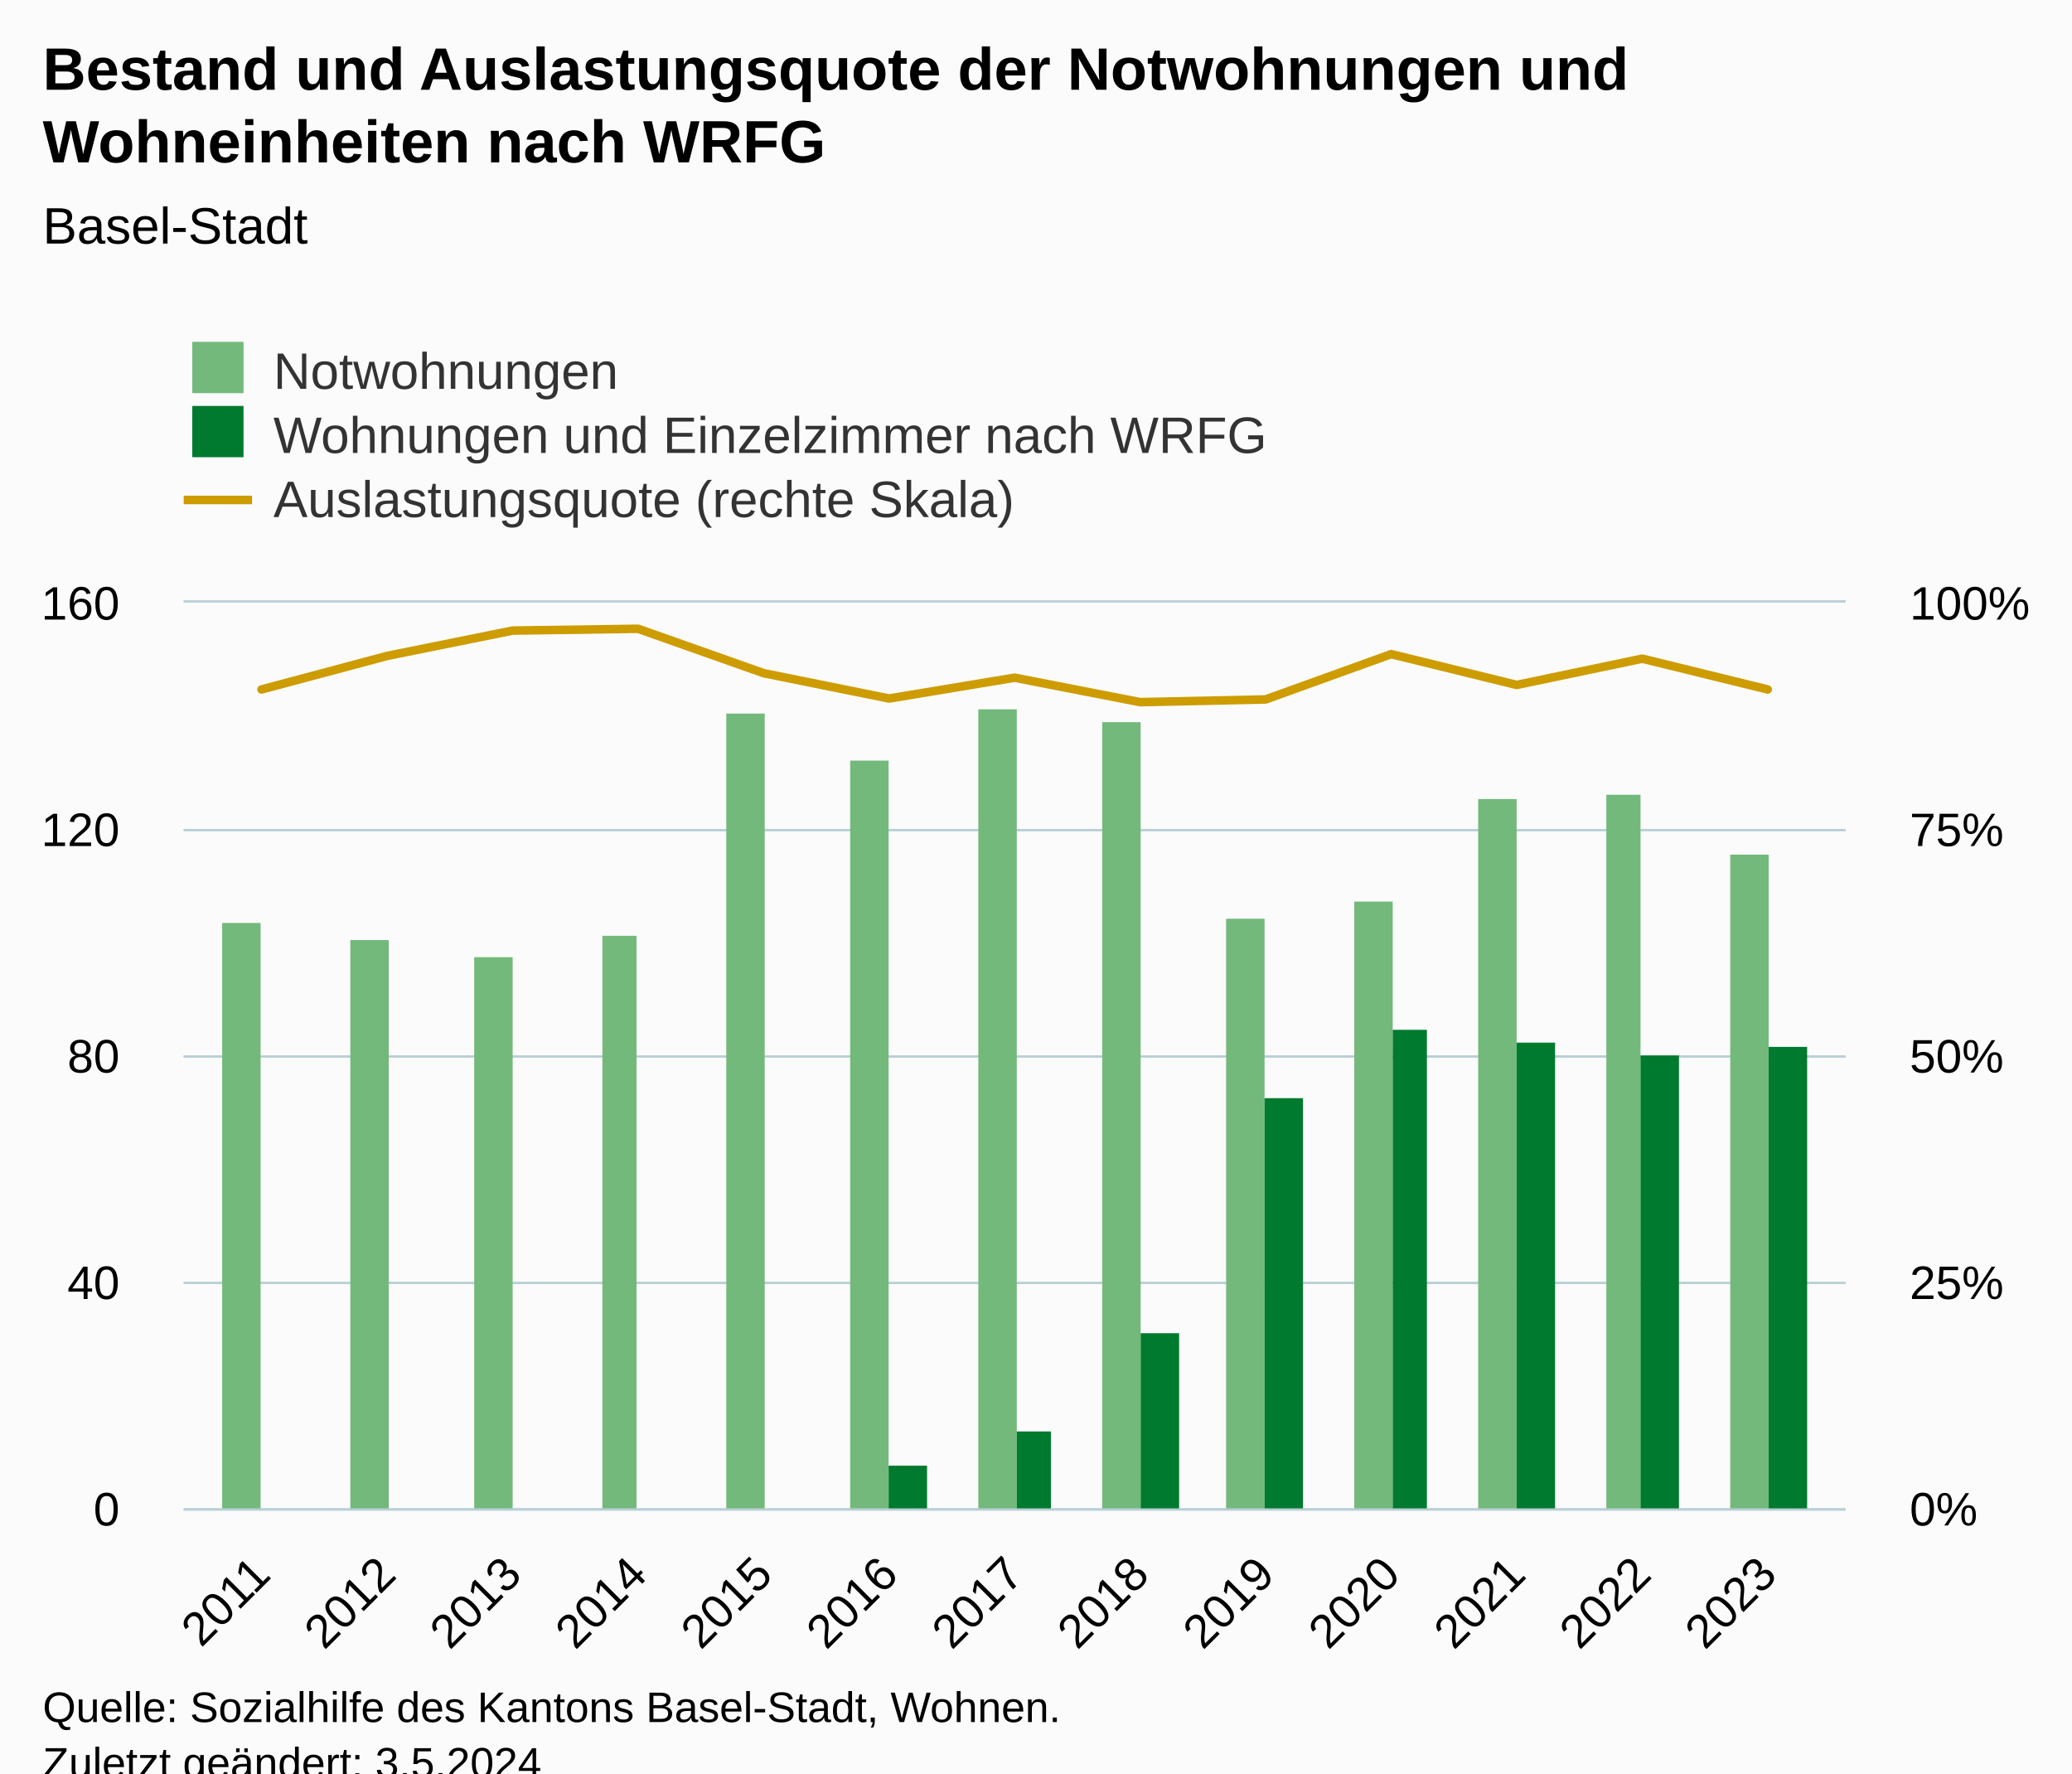
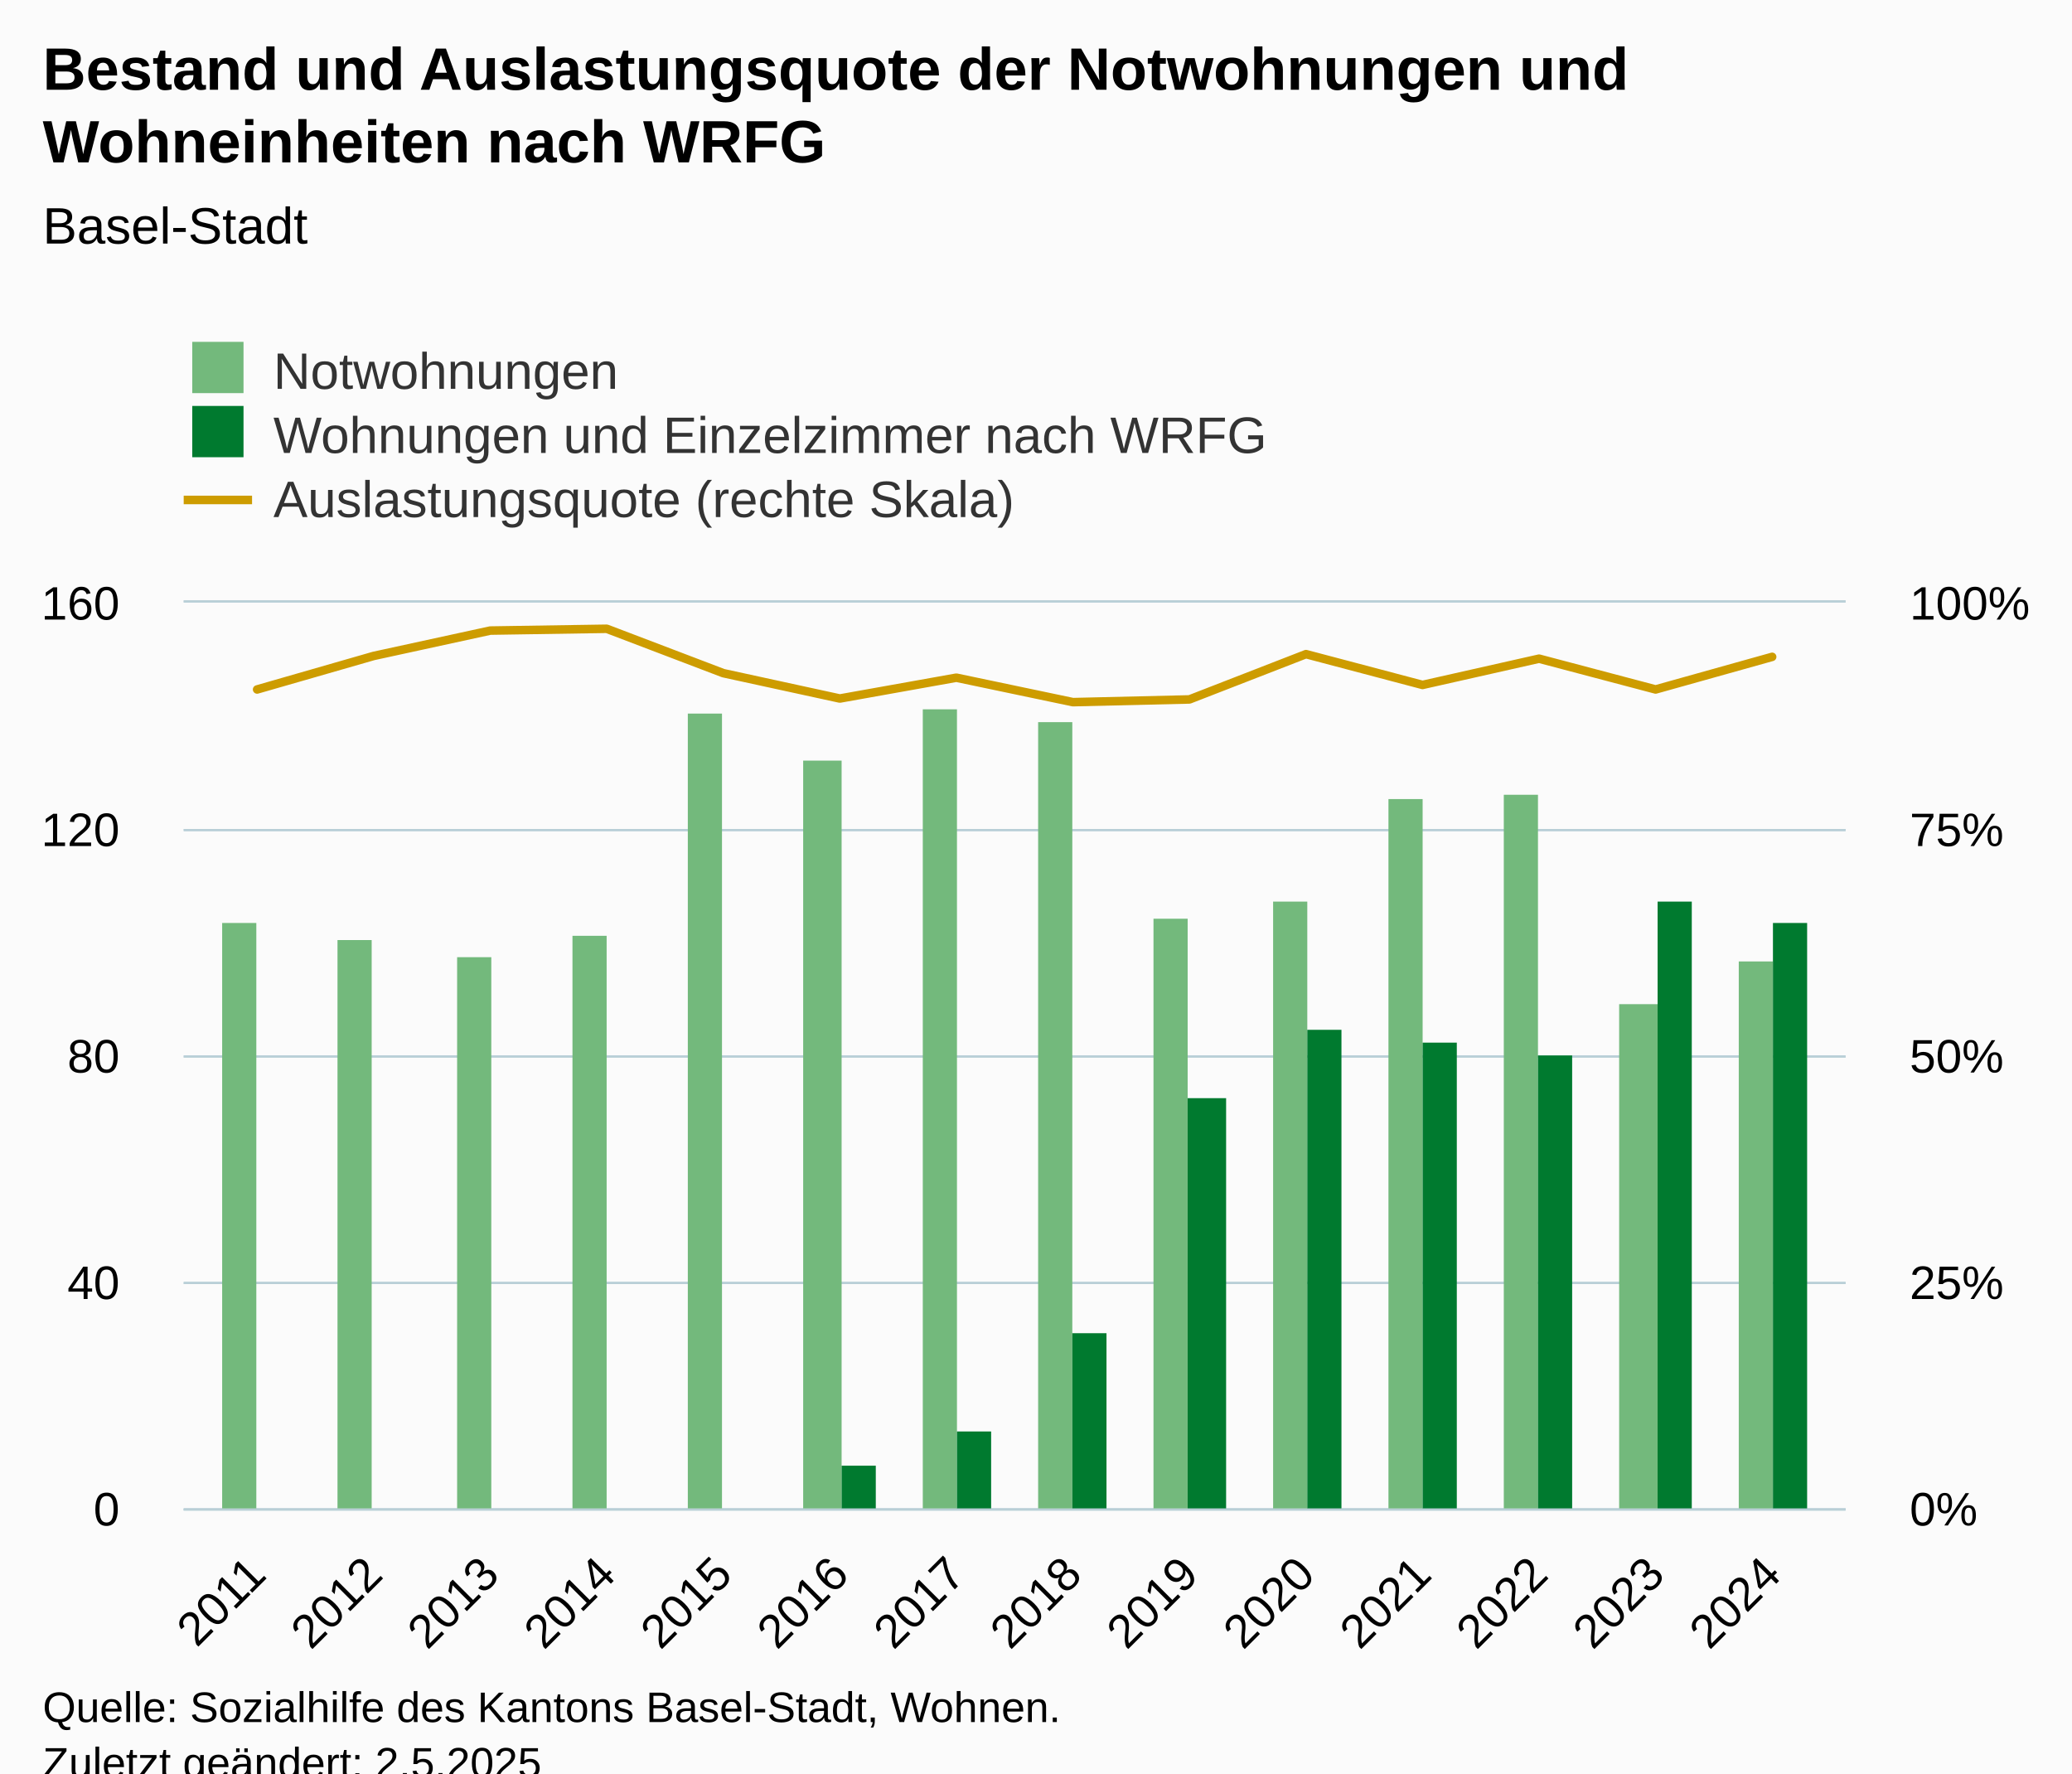
<svg xmlns="http://www.w3.org/2000/svg" version="1.1" class="highcharts-root" style="font-family:Arial;font-size:12px;" viewBox="0 0 485 415">
  <defs>
-     <clipPath id="highcharts-aiyprl6-48-">
+     <clipPath id="highcharts-x7s2sem-51-">
      <rect x="0" y="0" width="389" height="212" fill="none" />
    </clipPath>
-     <clipPath id="highcharts-aiyprl6-62-">
+     <clipPath id="highcharts-x7s2sem-66-">
      <rect x="0" y="0" width="389" height="212" fill="none" />
    </clipPath>
-     <clipPath id="highcharts-aiyprl6-89-">
+     <clipPath id="highcharts-x7s2sem-95-">
      <rect x="0" y="0" width="389" height="212" fill="none" />
    </clipPath>
-     <clipPath id="highcharts-aiyprl6-90-">
+     <clipPath id="highcharts-x7s2sem-96-">
      <rect x="43" y="141" width="389" height="212" fill="none" />
    </clipPath>
  </defs>
  <rect fill="#fbfbfb" class="highcharts-background" x="0" y="0" width="485" height="428" rx="0" ry="0" />
  <rect fill="none" class="highcharts-plot-background" x="43" y="141" width="389" height="212" />
  <g class="highcharts-pane-group" data-z-index="0" />
  <g class="highcharts-grid highcharts-xaxis-grid" data-z-index="1">
-     <path fill="none" data-z-index="1" class="highcharts-grid-line" d="M 60.5 141 L 60.5 353" opacity="1" />
-     <path fill="none" data-z-index="1" class="highcharts-grid-line" d="M 90.5 141 L 90.5 353" opacity="1" />
-     <path fill="none" data-z-index="1" class="highcharts-grid-line" d="M 119.5 141 L 119.5 353" opacity="1" />
-     <path fill="none" data-z-index="1" class="highcharts-grid-line" d="M 148.5 141 L 148.5 353" opacity="1" />
-     <path fill="none" data-z-index="1" class="highcharts-grid-line" d="M 178.5 141 L 178.5 353" opacity="1" />
-     <path fill="none" data-z-index="1" class="highcharts-grid-line" d="M 207.5 141 L 207.5 353" opacity="1" />
-     <path fill="none" data-z-index="1" class="highcharts-grid-line" d="M 236.5 141 L 236.5 353" opacity="1" />
-     <path fill="none" data-z-index="1" class="highcharts-grid-line" d="M 266.5 141 L 266.5 353" opacity="1" />
-     <path fill="none" data-z-index="1" class="highcharts-grid-line" d="M 295.5 141 L 295.5 353" opacity="1" />
-     <path fill="none" data-z-index="1" class="highcharts-grid-line" d="M 325.5 141 L 325.5 353" opacity="1" />
-     <path fill="none" data-z-index="1" class="highcharts-grid-line" d="M 354.5 141 L 354.5 353" opacity="1" />
-     <path fill="none" data-z-index="1" class="highcharts-grid-line" d="M 383.5 141 L 383.5 353" opacity="1" />
-     <path fill="none" data-z-index="1" class="highcharts-grid-line" d="M 413.5 141 L 413.5 353" opacity="1" />
+     <path fill="none" data-z-index="1" class="highcharts-grid-line" d="M 59.5 141 L 59.5 353" opacity="1" />
+     <path fill="none" data-z-index="1" class="highcharts-grid-line" d="M 86.5 141 L 86.5 353" opacity="1" />
+     <path fill="none" data-z-index="1" class="highcharts-grid-line" d="M 114.5 141 L 114.5 353" opacity="1" />
+     <path fill="none" data-z-index="1" class="highcharts-grid-line" d="M 141.5 141 L 141.5 353" opacity="1" />
+     <path fill="none" data-z-index="1" class="highcharts-grid-line" d="M 168.5 141 L 168.5 353" opacity="1" />
+     <path fill="none" data-z-index="1" class="highcharts-grid-line" d="M 196.5 141 L 196.5 353" opacity="1" />
+     <path fill="none" data-z-index="1" class="highcharts-grid-line" d="M 223.5 141 L 223.5 353" opacity="1" />
+     <path fill="none" data-z-index="1" class="highcharts-grid-line" d="M 250.5 141 L 250.5 353" opacity="1" />
+     <path fill="none" data-z-index="1" class="highcharts-grid-line" d="M 277.5 141 L 277.5 353" opacity="1" />
+     <path fill="none" data-z-index="1" class="highcharts-grid-line" d="M 305.5 141 L 305.5 353" opacity="1" />
+     <path fill="none" data-z-index="1" class="highcharts-grid-line" d="M 332.5 141 L 332.5 353" opacity="1" />
+     <path fill="none" data-z-index="1" class="highcharts-grid-line" d="M 359.5 141 L 359.5 353" opacity="1" />
+     <path fill="none" data-z-index="1" class="highcharts-grid-line" d="M 387.5 141 L 387.5 353" opacity="1" />
+     <path fill="none" data-z-index="1" class="highcharts-grid-line" d="M 414.5 141 L 414.5 353" opacity="1" />
  </g>
  <g class="highcharts-grid highcharts-yaxis-grid" data-z-index="1">
    <path fill="none" stroke="#B9CFD7" stroke-width="0.5" data-z-index="1" class="highcharts-grid-line" d="M 43 353.25 L 432 353.25" opacity="1" />
    <path fill="none" stroke="#B9CFD7" stroke-width="0.5" data-z-index="1" class="highcharts-grid-line" d="M 43 300.25 L 432 300.25" opacity="1" />
    <path fill="none" stroke="#B9CFD7" stroke-width="0.5" data-z-index="1" class="highcharts-grid-line" d="M 43 247.25 L 432 247.25" opacity="1" />
    <path fill="none" stroke="#B9CFD7" stroke-width="0.5" data-z-index="1" class="highcharts-grid-line" d="M 43 194.25 L 432 194.25" opacity="1" />
    <path fill="none" stroke="#B9CFD7" stroke-width="0.5" data-z-index="1" class="highcharts-grid-line" d="M 43 140.75 L 432 140.75" opacity="1" />
  </g>
  <g class="highcharts-grid highcharts-yaxis-grid" data-z-index="1">
    <path fill="none" stroke="#B9CFD7" stroke-width="0.5" data-z-index="1" class="highcharts-grid-line" d="M 43 353.25 L 432 353.25" opacity="1" />
    <path fill="none" stroke="#B9CFD7" stroke-width="0.5" data-z-index="1" class="highcharts-grid-line" d="M 43 300.25 L 432 300.25" opacity="1" />
    <path fill="none" stroke="#B9CFD7" stroke-width="0.5" data-z-index="1" class="highcharts-grid-line" d="M 43 247.25 L 432 247.25" opacity="1" />
    <path fill="none" stroke="#B9CFD7" stroke-width="0.5" data-z-index="1" class="highcharts-grid-line" d="M 43 194.25 L 432 194.25" opacity="1" />
    <path fill="none" stroke="#B9CFD7" stroke-width="0.5" data-z-index="1" class="highcharts-grid-line" d="M 43 140.75 L 432 140.75" opacity="1" />
  </g>
  <rect fill="none" class="highcharts-plot-border" data-z-index="1" x="43" y="141" width="389" height="212" />
  <g class="highcharts-axis highcharts-xaxis" data-z-index="2">
    <path fill="none" class="highcharts-axis-line" stroke="#B9CFD7" stroke-width="0.5" data-z-index="7" d="M 43 353.25 L 432 353.25" />
  </g>
  <g class="highcharts-axis highcharts-yaxis" data-z-index="2">
    <path fill="none" class="highcharts-axis-line" data-z-index="7" d="M 43 141 L 43 353" />
  </g>
  <g class="highcharts-axis highcharts-yaxis" data-z-index="2">
    <path fill="none" class="highcharts-axis-line" data-z-index="7" d="M 432 141 L 432 353" />
  </g>
  <g class="highcharts-series-group" data-z-index="3">
-     <g class="highcharts-series highcharts-series-0 highcharts-column-series" data-z-index="0.1" opacity="1" transform="translate(43,141) scale(1 1)" clip-path="url(#highcharts-aiyprl6-62-)">
-       <rect x="9" y="75" width="9" height="138" fill="#73b97c" opacity="1" class="highcharts-point" />
-       <rect x="39" y="79" width="9" height="134" fill="#73b97c" opacity="1" class="highcharts-point" />
-       <rect x="68" y="83" width="9" height="130" fill="#73b97c" opacity="1" class="highcharts-point" />
-       <rect x="98" y="78" width="8" height="135" fill="#73b97c" opacity="1" class="highcharts-point" />
-       <rect x="127" y="26" width="9" height="187" fill="#73b97c" opacity="1" class="highcharts-point" />
-       <rect x="156" y="37" width="9" height="176" fill="#73b97c" opacity="1" class="highcharts-point" />
-       <rect x="186" y="25" width="9" height="188" fill="#73b97c" opacity="1" class="highcharts-point" />
-       <rect x="215" y="28" width="9" height="185" fill="#73b97c" opacity="1" class="highcharts-point" />
-       <rect x="244" y="74" width="9" height="139" fill="#73b97c" opacity="1" class="highcharts-point" />
-       <rect x="274" y="70" width="9" height="143" fill="#73b97c" opacity="1" class="highcharts-point" />
-       <rect x="303" y="46" width="9" height="167" fill="#73b97c" opacity="1" class="highcharts-point" />
-       <rect x="333" y="45" width="8" height="168" fill="#73b97c" opacity="1" class="highcharts-point" />
-       <rect x="362" y="59" width="9" height="154" fill="#73b97c" opacity="1" class="highcharts-point" />
+     <g class="highcharts-series highcharts-series-0 highcharts-column-series" data-z-index="0.1" opacity="1" transform="translate(43,141) scale(1 1)" clip-path="url(#highcharts-x7s2sem-66-)">
+       <rect x="9" y="75" width="8" height="138" fill="#73b97c" opacity="1" class="highcharts-point" />
+       <rect x="36" y="79" width="8" height="134" fill="#73b97c" opacity="1" class="highcharts-point" />
+       <rect x="64" y="83" width="8" height="130" fill="#73b97c" opacity="1" class="highcharts-point" />
+       <rect x="91" y="78" width="8" height="135" fill="#73b97c" opacity="1" class="highcharts-point" />
+       <rect x="118" y="26" width="8" height="187" fill="#73b97c" opacity="1" class="highcharts-point" />
+       <rect x="145" y="37" width="9" height="176" fill="#73b97c" opacity="1" class="highcharts-point" />
+       <rect x="173" y="25" width="8" height="188" fill="#73b97c" opacity="1" class="highcharts-point" />
+       <rect x="200" y="28" width="8" height="185" fill="#73b97c" opacity="1" class="highcharts-point" />
+       <rect x="227" y="74" width="8" height="139" fill="#73b97c" opacity="1" class="highcharts-point" />
+       <rect x="255" y="70" width="8" height="143" fill="#73b97c" opacity="1" class="highcharts-point" />
+       <rect x="282" y="46" width="8" height="167" fill="#73b97c" opacity="1" class="highcharts-point" />
+       <rect x="309" y="45" width="8" height="168" fill="#73b97c" opacity="1" class="highcharts-point" />
+       <rect x="336" y="94" width="9" height="119" fill="#73b97c" opacity="1" class="highcharts-point" />
+       <rect x="364" y="84" width="8" height="129" fill="#73b97c" opacity="1" class="highcharts-point" />
    </g>
    <g class="highcharts-markers highcharts-series-0 highcharts-column-series" data-z-index="0.1" opacity="1" transform="translate(43,141) scale(1 1)" clip-path="none" />
-     <g class="highcharts-series highcharts-series-1 highcharts-column-series" data-z-index="0.1" opacity="1" transform="translate(43,141) scale(1 1)" clip-path="url(#highcharts-aiyprl6-62-)">
-       <rect x="18" y="213" width="9" height="0" fill="#007A2F" opacity="1" class="highcharts-point" />
-       <rect x="48" y="213" width="8" height="0" fill="#007A2F" opacity="1" class="highcharts-point" />
-       <rect x="77" y="213" width="9" height="0" fill="#007A2F" opacity="1" class="highcharts-point" />
-       <rect x="106" y="213" width="9" height="0" fill="#007A2F" opacity="1" class="highcharts-point" />
-       <rect x="136" y="213" width="9" height="0" fill="#007A2F" opacity="1" class="highcharts-point" />
-       <rect x="165" y="202" width="9" height="11" fill="#007A2F" opacity="1" class="highcharts-point" />
-       <rect x="195" y="194" width="8" height="19" fill="#007A2F" opacity="1" class="highcharts-point" />
-       <rect x="224" y="171" width="9" height="42" fill="#007A2F" opacity="1" class="highcharts-point" />
-       <rect x="253" y="116" width="9" height="97" fill="#007A2F" opacity="1" class="highcharts-point" />
-       <rect x="283" y="100" width="8" height="113" fill="#007A2F" opacity="1" class="highcharts-point" />
-       <rect x="312" y="103" width="9" height="110" fill="#007A2F" opacity="1" class="highcharts-point" />
-       <rect x="341" y="106" width="9" height="107" fill="#007A2F" opacity="1" class="highcharts-point" />
-       <rect x="371" y="104" width="9" height="109" fill="#007A2F" opacity="1" class="highcharts-point" />
+     <g class="highcharts-series highcharts-series-1 highcharts-column-series" data-z-index="0.1" opacity="1" transform="translate(43,141) scale(1 1)" clip-path="url(#highcharts-x7s2sem-66-)">
+       <rect x="17" y="213" width="8" height="0" fill="#007A2F" opacity="1" class="highcharts-point" />
+       <rect x="44" y="213" width="9" height="0" fill="#007A2F" opacity="1" class="highcharts-point" />
+       <rect x="72" y="213" width="8" height="0" fill="#007A2F" opacity="1" class="highcharts-point" />
+       <rect x="99" y="213" width="8" height="0" fill="#007A2F" opacity="1" class="highcharts-point" />
+       <rect x="126" y="213" width="8" height="0" fill="#007A2F" opacity="1" class="highcharts-point" />
+       <rect x="154" y="202" width="8" height="11" fill="#007A2F" opacity="1" class="highcharts-point" />
+       <rect x="181" y="194" width="8" height="19" fill="#007A2F" opacity="1" class="highcharts-point" />
+       <rect x="208" y="171" width="8" height="42" fill="#007A2F" opacity="1" class="highcharts-point" />
+       <rect x="235" y="116" width="9" height="97" fill="#007A2F" opacity="1" class="highcharts-point" />
+       <rect x="263" y="100" width="8" height="113" fill="#007A2F" opacity="1" class="highcharts-point" />
+       <rect x="290" y="103" width="8" height="110" fill="#007A2F" opacity="1" class="highcharts-point" />
+       <rect x="317" y="106" width="8" height="107" fill="#007A2F" opacity="1" class="highcharts-point" />
+       <rect x="345" y="70" width="8" height="143" fill="#007A2F" opacity="1" class="highcharts-point" />
+       <rect x="372" y="75" width="8" height="138" fill="#007A2F" opacity="1" class="highcharts-point" />
    </g>
    <g class="highcharts-markers highcharts-series-1 highcharts-column-series" data-z-index="0.1" opacity="1" transform="translate(43,141) scale(1 1)" clip-path="none" />
-     <g class="highcharts-series highcharts-series-2 highcharts-line-series" data-z-index="0.1" opacity="1" transform="translate(43,141) scale(1 1)" clip-path="url(#highcharts-aiyprl6-89-)">
-       <path fill="none" d="M 18.216 20.352 L 47.597 12.508 L 76.977 6.572 L 106.358 6.148 L 135.739 16.536 L 165.119 22.472 L 194.5 17.596 L 223.881 23.32 L 253.261 22.684 L 282.642 12.084 L 312.023 19.292 L 341.403 13.144 L 370.784 20.352" class="highcharts-graph" data-z-index="1" stroke="#cd9c00" stroke-width="2" stroke-linejoin="round" stroke-linecap="round" />
+     <g class="highcharts-series highcharts-series-2 highcharts-line-series" data-z-index="0.1" opacity="1" transform="translate(43,141) scale(1 1)" clip-path="url(#highcharts-x7s2sem-95-)">
+       <path fill="none" d="M 17.186 20.352 L 44.465 12.508 L 71.744 6.572 L 99.023 6.148 L 126.302 16.536 L 153.581 22.472 L 180.86 17.596 L 208.14 23.32 L 235.419 22.684 L 262.698 12.084 L 289.977 19.292 L 317.256 13.144 L 344.535 20.352 L 371.814 12.72" class="highcharts-graph" data-z-index="1" stroke="#cd9c00" stroke-width="2" stroke-linejoin="round" stroke-linecap="round" />
    </g>
    <g class="highcharts-markers highcharts-series-2 highcharts-line-series" data-z-index="0.1" opacity="1" transform="translate(43,141) scale(1 1)" clip-path="none" />
  </g>
  <text x="10" text-anchor="start" class="highcharts-title" data-z-index="4" style="color:#000000;font-size:14px;font-weight:bold;fill:#000000;" y="21">
    <tspan>Bestand und Auslastungsquote der Notwohnungen und</tspan>
    <tspan dy="17" x="10">Wohneinheiten nach WRFG</tspan>
  </text>
  <text x="10" text-anchor="start" class="highcharts-subtitle" data-z-index="4" style="color:#000000;font-size:12px;font-weight:normal;fill:#000000;" y="57">
    <tspan>Basel-Stadt</tspan>
  </text>
  <text x="10" text-anchor="start" class="highcharts-caption" data-z-index="4" style="color:#666666;fill:#666666;" y="400" />
  <g class="highcharts-legend" data-z-index="7" transform="translate(35,73)">
    <rect fill="none" class="highcharts-legend-box" rx="0" ry="0" x="0" y="0" width="274" height="56" visibility="visible" />
    <g data-z-index="1">
      <g>
        <g class="highcharts-legend-item highcharts-column-series highcharts-color-undefined highcharts-series-0" data-z-index="1" transform="translate(8,3)">
          <text x="21" style="color:#333333;cursor:pointer;font-size:12px;font-weight:normal;fill:#333333;" text-anchor="start" data-z-index="2" y="15">
            <tspan>Notwohnungen</tspan>
          </text>
          <rect x="2" y="4" width="12" height="12" fill="#73b97c" class="highcharts-point" data-z-index="3" />
        </g>
        <g class="highcharts-legend-item highcharts-column-series highcharts-color-undefined highcharts-series-1" data-z-index="1" transform="translate(8,18)">
          <text x="21" y="15" style="color:#333333;cursor:pointer;font-size:12px;font-weight:normal;fill:#333333;" text-anchor="start" data-z-index="2">
            <tspan>Wohnungen und Einzelzimmer nach WRFG</tspan>
          </text>
          <rect x="2" y="4" width="12" height="12" fill="#007A2F" class="highcharts-point" data-z-index="3" />
        </g>
        <g class="highcharts-legend-item highcharts-line-series highcharts-color-undefined highcharts-series-2" data-z-index="1" transform="translate(8,33)">
          <path fill="none" d="M 0 11 L 16 11" class="highcharts-graph" stroke="#cd9c00" stroke-width="2" />
          <text x="21" y="15" style="color:#333333;cursor:pointer;font-size:12px;font-weight:normal;fill:#333333;" text-anchor="start" data-z-index="2">
            <tspan>Auslastungsquote (rechte Skala)</tspan>
          </text>
        </g>
      </g>
    </g>
  </g>
  <g class="highcharts-axis-labels highcharts-xaxis-labels" data-z-index="7">
-     <text x="63.809" style="color:#000000;cursor:default;font-size:11px;fill:#000000;" text-anchor="end" transform="translate(0,0) rotate(-45 63.80874 369)" y="369" opacity="1">2011</text>
-     <text x="93.189" style="color:#000000;cursor:default;font-size:11px;fill:#000000;" text-anchor="end" transform="translate(0,0) rotate(-45 93.1894 369)" y="369" opacity="1">2012</text>
-     <text x="122.57" style="color:#000000;cursor:default;font-size:11px;fill:#000000;" text-anchor="end" transform="translate(0,0) rotate(-45 122.5701 369)" y="369" opacity="1">2013</text>
-     <text x="151.951" style="color:#000000;cursor:default;font-size:11px;fill:#000000;" text-anchor="end" transform="translate(0,0) rotate(-45 151.9507 369)" y="369" opacity="1">2014</text>
-     <text x="181.331" style="color:#000000;cursor:default;font-size:11px;fill:#000000;" text-anchor="end" transform="translate(0,0) rotate(-45 181.3314 369)" y="369" opacity="1">2015</text>
-     <text x="210.712" style="color:#000000;cursor:default;font-size:11px;fill:#000000;" text-anchor="end" transform="translate(0,0) rotate(-45 210.7121 369)" y="369" opacity="1">2016</text>
-     <text x="240.093" style="color:#000000;cursor:default;font-size:11px;fill:#000000;" text-anchor="end" transform="translate(0,0) rotate(-45 240.0927 369)" y="369" opacity="1">2017</text>
-     <text x="269.473" style="color:#000000;cursor:default;font-size:11px;fill:#000000;" text-anchor="end" transform="translate(0,0) rotate(-45 269.4734 369)" y="369" opacity="1">2018</text>
-     <text x="298.854" style="color:#000000;cursor:default;font-size:11px;fill:#000000;" text-anchor="end" transform="translate(0,0) rotate(-45 298.8541 369)" y="369" opacity="1">2019</text>
-     <text x="328.235" style="color:#000000;cursor:default;font-size:11px;fill:#000000;" text-anchor="end" transform="translate(0,0) rotate(-45 328.2347 369)" y="369" opacity="1">2020</text>
-     <text x="357.615" style="color:#000000;cursor:default;font-size:11px;fill:#000000;" text-anchor="end" transform="translate(0,0) rotate(-45 357.6154 369)" y="369" opacity="1">2021</text>
-     <text x="386.996" style="color:#000000;cursor:default;font-size:11px;fill:#000000;" text-anchor="end" transform="translate(0,0) rotate(-45 386.996 369)" y="369" opacity="1">2022</text>
-     <text x="416.377" style="color:#000000;cursor:default;font-size:11px;fill:#000000;" text-anchor="end" transform="translate(0,0) rotate(-45 416.3767 369)" y="369" opacity="1">2023</text>
+     <text x="62.779" style="color:#000000;cursor:default;font-size:11px;fill:#000000;" text-anchor="end" transform="translate(0,0) rotate(-45 62.77856 369)" y="369" opacity="1">2011</text>
+     <text x="90.058" style="color:#000000;cursor:default;font-size:11px;fill:#000000;" text-anchor="end" transform="translate(0,0) rotate(-45 90.05766 369)" y="369" opacity="1">2012</text>
+     <text x="117.337" style="color:#000000;cursor:default;font-size:11px;fill:#000000;" text-anchor="end" transform="translate(0,0) rotate(-45 117.3368 369)" y="369" opacity="1">2013</text>
+     <text x="144.616" style="color:#000000;cursor:default;font-size:11px;fill:#000000;" text-anchor="end" transform="translate(0,0) rotate(-45 144.6159 369)" y="369" opacity="1">2014</text>
+     <text x="171.895" style="color:#000000;cursor:default;font-size:11px;fill:#000000;" text-anchor="end" transform="translate(0,0) rotate(-45 171.895 369)" y="369" opacity="1">2015</text>
+     <text x="199.174" style="color:#000000;cursor:default;font-size:11px;fill:#000000;" text-anchor="end" transform="translate(0,0) rotate(-45 199.1741 369)" y="369" opacity="1">2016</text>
+     <text x="226.453" style="color:#000000;cursor:default;font-size:11px;fill:#000000;" text-anchor="end" transform="translate(0,0) rotate(-45 226.4532 369)" y="369" opacity="1">2017</text>
+     <text x="253.732" style="color:#000000;cursor:default;font-size:11px;fill:#000000;" text-anchor="end" transform="translate(0,0) rotate(-45 253.7323 369)" y="369" opacity="1">2018</text>
+     <text x="281.011" style="color:#000000;cursor:default;font-size:11px;fill:#000000;" text-anchor="end" transform="translate(0,0) rotate(-45 281.0114 369)" y="369" opacity="1">2019</text>
+     <text x="308.29" style="color:#000000;cursor:default;font-size:11px;fill:#000000;" text-anchor="end" transform="translate(0,0) rotate(-45 308.2905 369)" y="369" opacity="1">2020</text>
+     <text x="335.57" style="color:#000000;cursor:default;font-size:11px;fill:#000000;" text-anchor="end" transform="translate(0,0) rotate(-45 335.5696 369)" y="369" opacity="1">2021</text>
+     <text x="362.849" style="color:#000000;cursor:default;font-size:11px;fill:#000000;" text-anchor="end" transform="translate(0,0) rotate(-45 362.8487 369)" y="369" opacity="1">2022</text>
+     <text x="390.128" style="color:#000000;cursor:default;font-size:11px;fill:#000000;" text-anchor="end" transform="translate(0,0) rotate(-45 390.1278 369)" y="369" opacity="1">2023</text>
+     <text x="417.407" style="color:#000000;cursor:default;font-size:11px;fill:#000000;" text-anchor="end" transform="translate(0,0) rotate(-45 417.4069 369)" y="369" opacity="1">2024</text>
  </g>
  <g class="highcharts-axis-labels highcharts-yaxis-labels" data-z-index="7">
    <text x="28" style="color:#000000;cursor:default;font-size:11px;fill:#000000;" text-anchor="end" transform="translate(0,0)" y="357" opacity="1">0</text>
    <text x="28" style="color:#000000;cursor:default;font-size:11px;fill:#000000;" text-anchor="end" transform="translate(0,0)" y="304" opacity="1">40</text>
    <text x="28" style="color:#000000;cursor:default;font-size:11px;fill:#000000;" text-anchor="end" transform="translate(0,0)" y="251" opacity="1">80</text>
    <text x="28" style="color:#000000;cursor:default;font-size:11px;fill:#000000;" text-anchor="end" transform="translate(0,0)" y="198" opacity="1">120</text>
    <text x="28" style="color:#000000;cursor:default;font-size:11px;fill:#000000;" text-anchor="end" transform="translate(0,0)" y="145" opacity="1">160</text>
  </g>
  <g class="highcharts-axis-labels highcharts-yaxis-labels" data-z-index="7">
    <text x="447" style="color:#000000;cursor:default;font-size:11px;fill:#000000;" text-anchor="start" transform="translate(0,0)" y="357" opacity="1">0%</text>
    <text x="447" style="color:#000000;cursor:default;font-size:11px;fill:#000000;" text-anchor="start" transform="translate(0,0)" y="304" opacity="1">25%</text>
    <text x="447" style="color:#000000;cursor:default;font-size:11px;fill:#000000;" text-anchor="start" transform="translate(0,0)" y="251" opacity="1">50%</text>
    <text x="447" style="color:#000000;cursor:default;font-size:11px;fill:#000000;" text-anchor="start" transform="translate(0,0)" y="198" opacity="1">75%</text>
    <text x="447" style="color:#000000;cursor:default;font-size:11px;fill:#000000;" text-anchor="start" transform="translate(0,0)" y="145" opacity="1">100%</text>
  </g>
  <text x="10" class="highcharts-credits" text-anchor="start" data-z-index="8" style="cursor:default;color:#000000;font-size:10px;fill:#000000;" y="403">
    <tspan>Quelle: Sozialhilfe des Kantons Basel-Stadt, Wohnen.</tspan>
-     <tspan x="10" dy="13">Zuletzt geändert: 3.5.2024</tspan>
+     <tspan x="10" dy="13">Zuletzt geändert: 2.5.2025</tspan>
  </text>
-   <g class="highcharts-control-points" data-z-index="99" clip-path="url(#highcharts-aiyprl6-90-)" />
+   <g class="highcharts-control-points" data-z-index="99" clip-path="url(#highcharts-x7s2sem-96-)" />
</svg>
